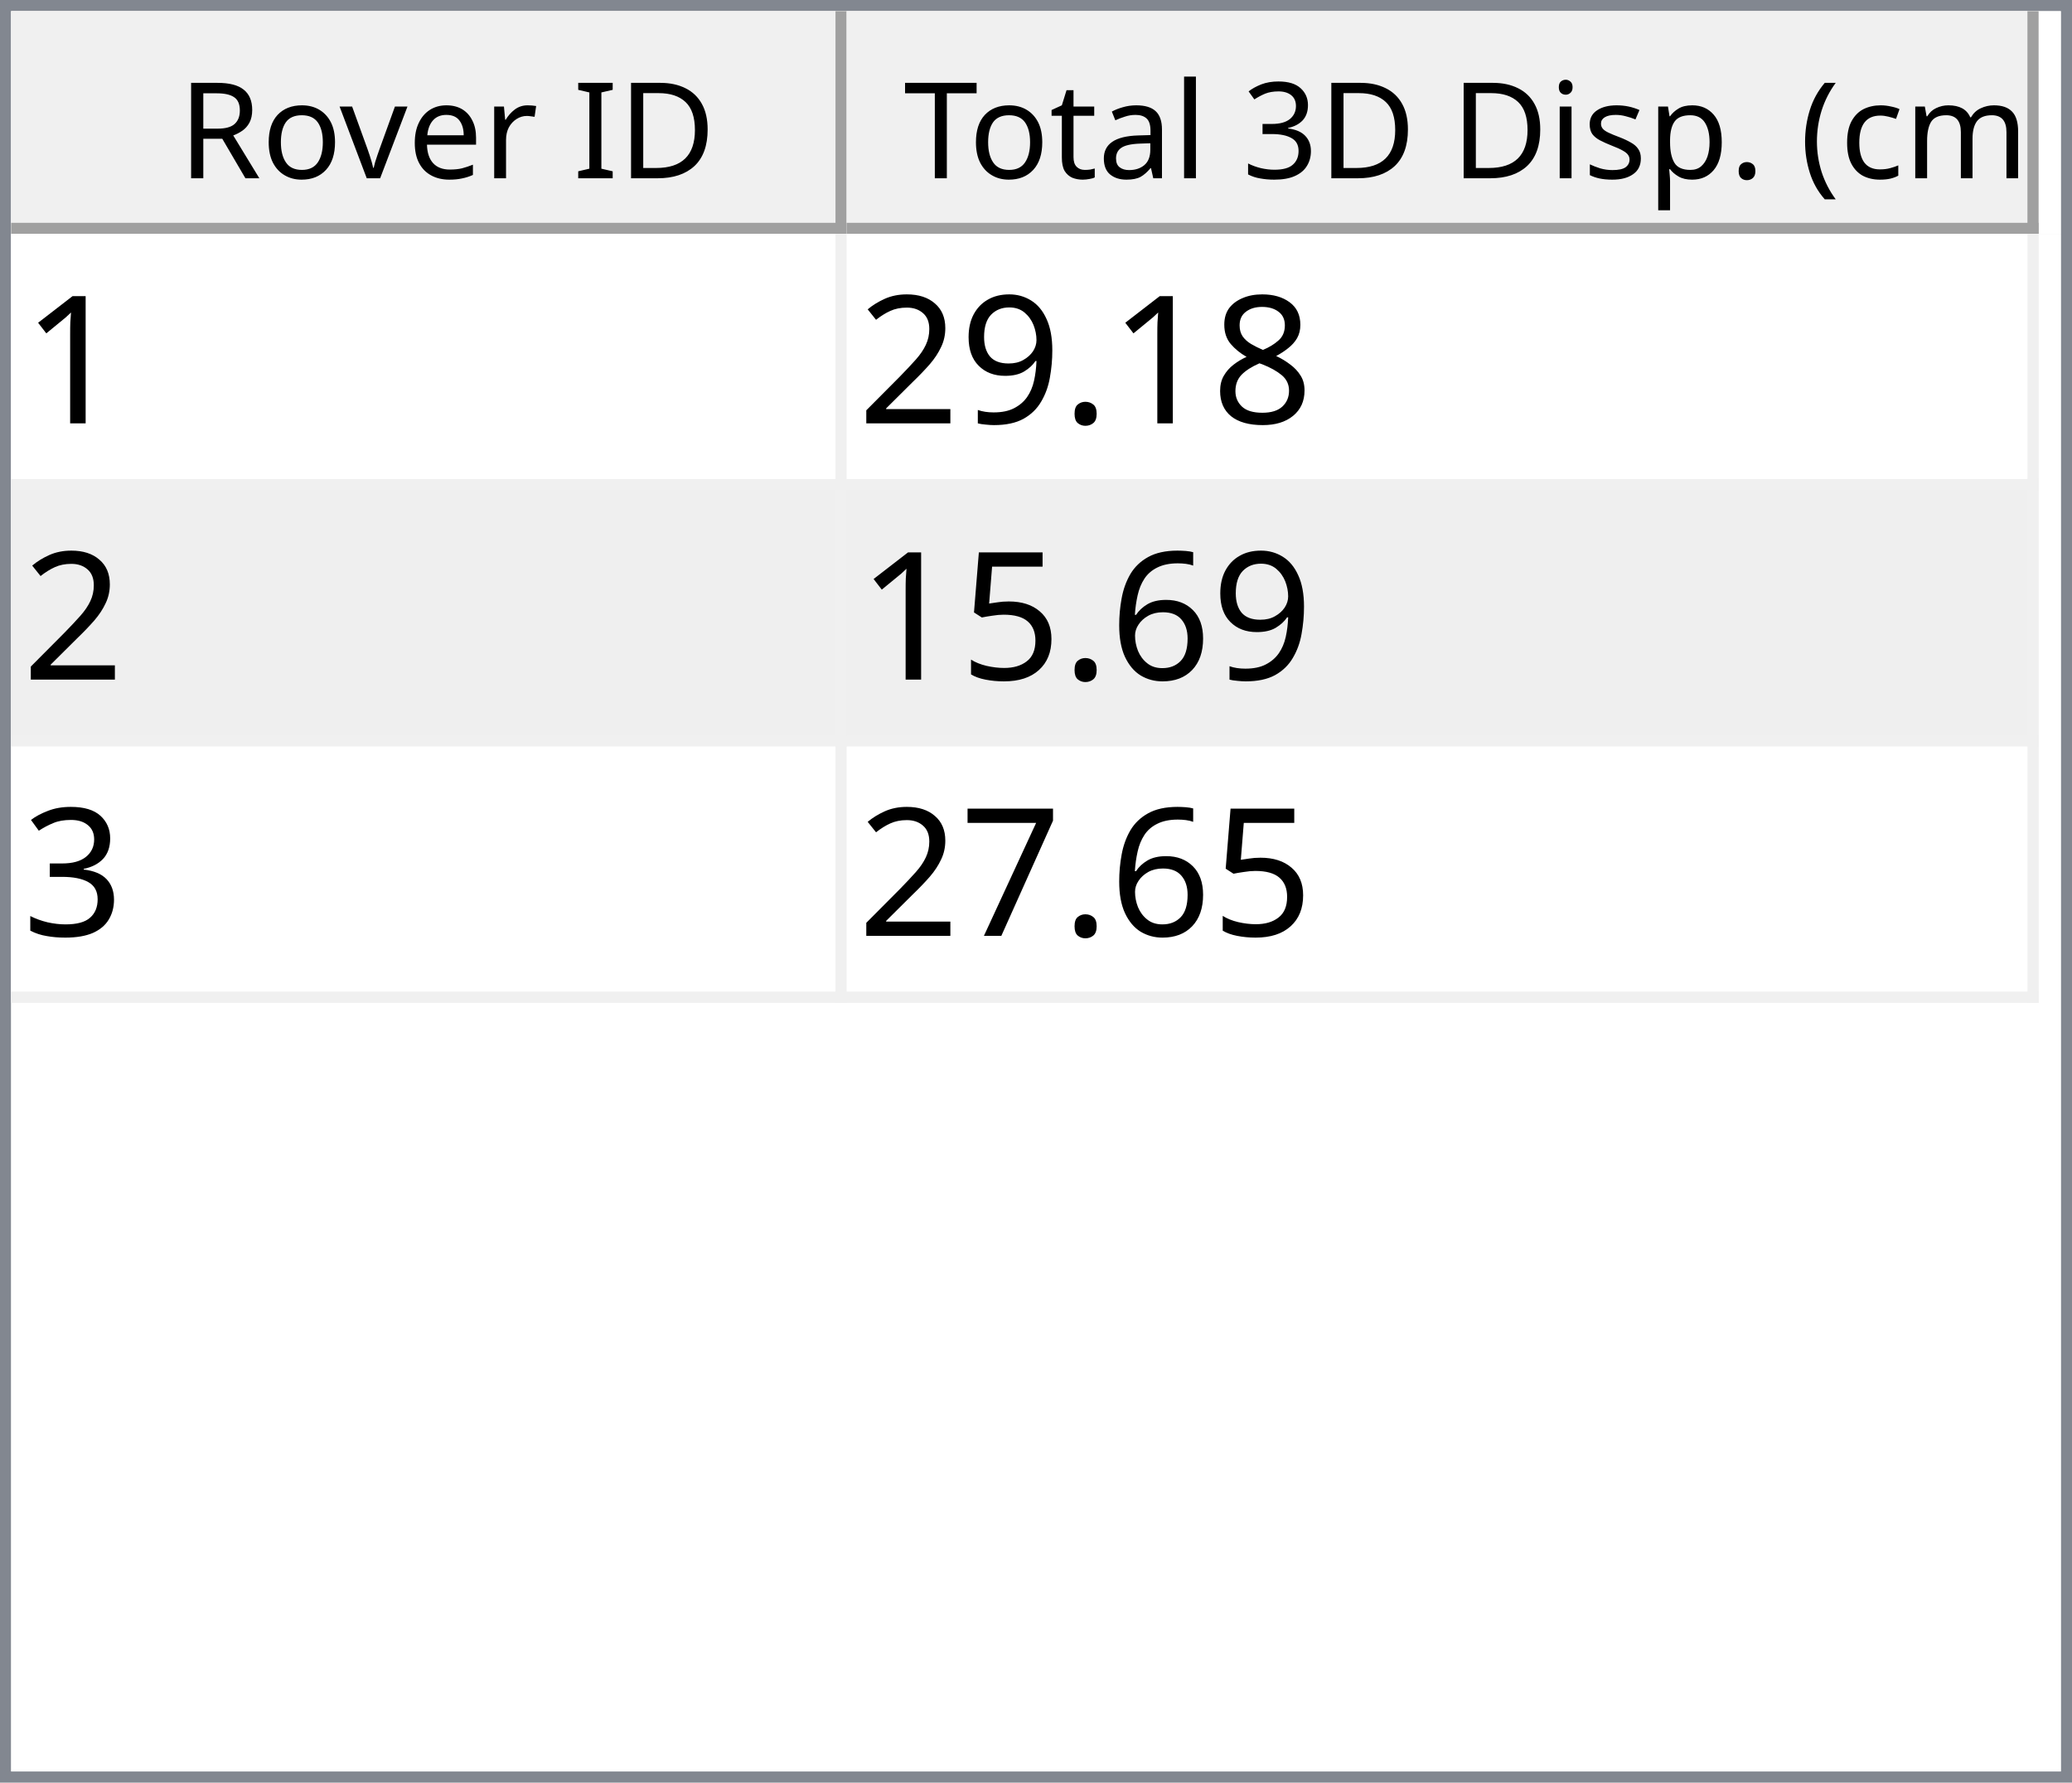
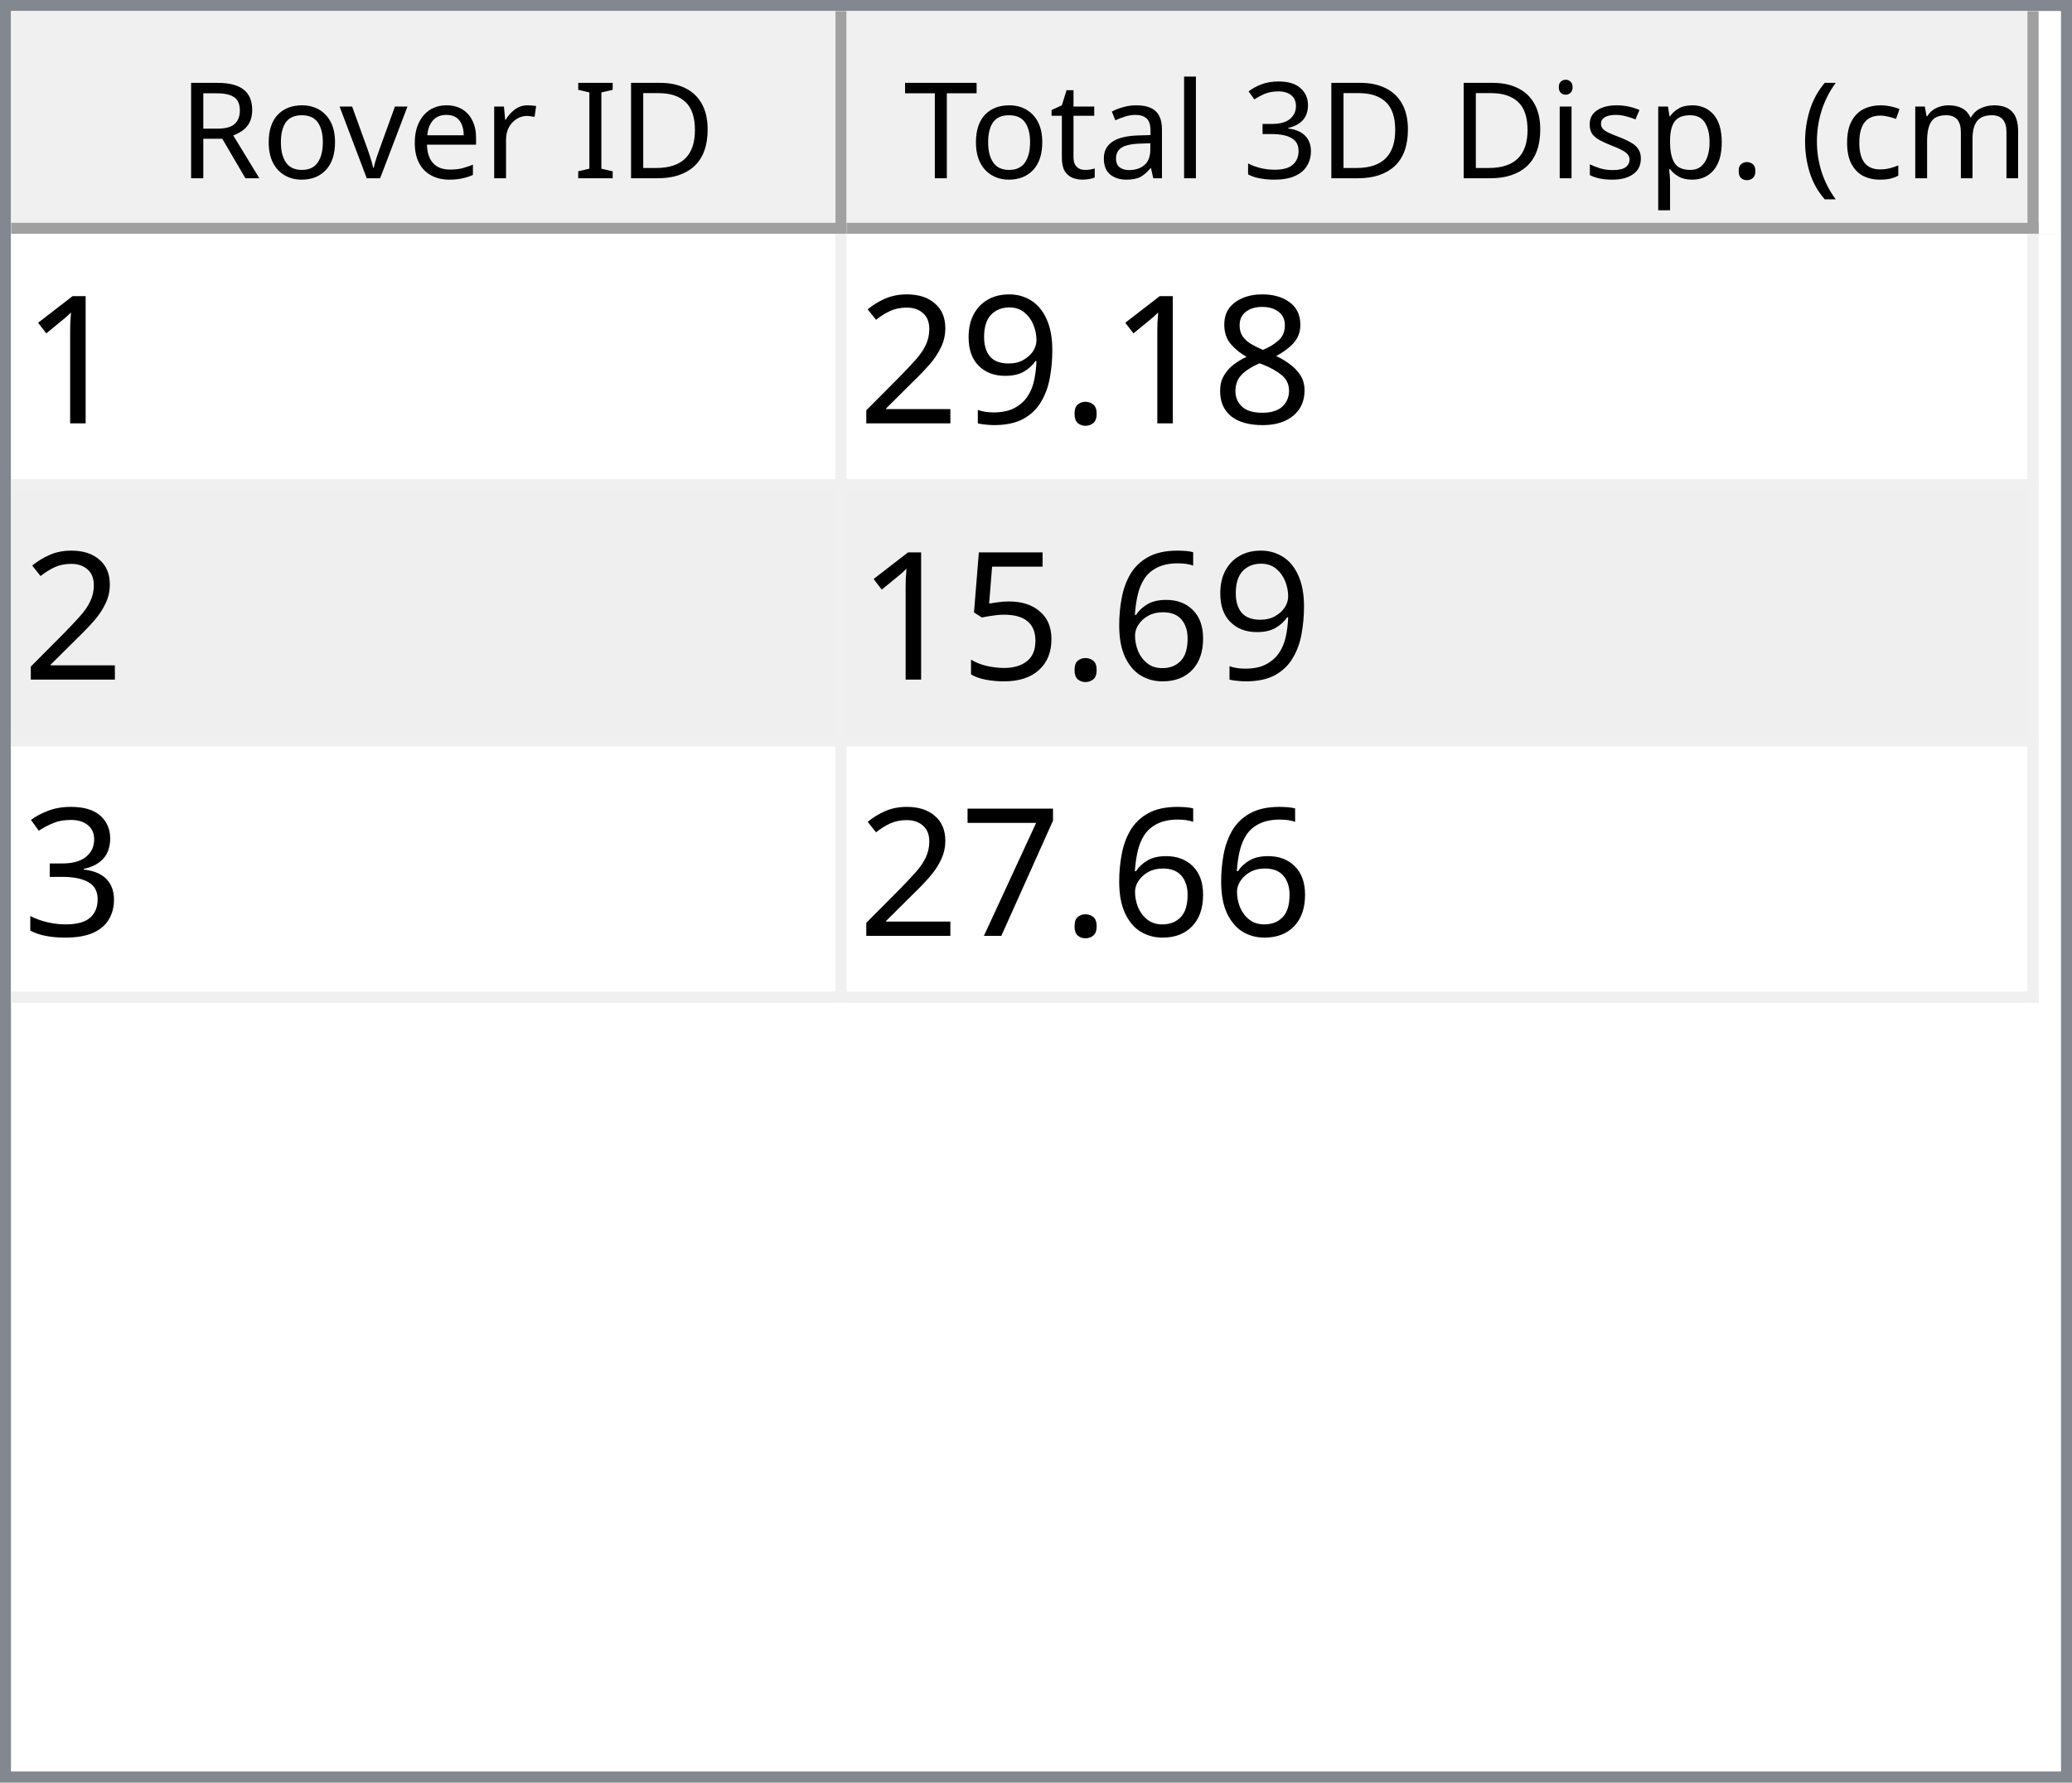
<svg xmlns="http://www.w3.org/2000/svg" style="fill-opacity:1; color-rendering:auto; color-interpolation:auto; text-rendering:auto; stroke:black; stroke-linecap:square; stroke-miterlimit:10; shape-rendering:auto; stroke-opacity:1; fill:black; stroke-dasharray:none; font-weight:normal; stroke-width:1; font-family:'Dialog'; font-style:normal; stroke-linejoin:miter; font-size:12px; stroke-dashoffset:0; image-rendering:auto;" width="186" height="160">
  <defs id="genericDefs" />
  <g>
    <defs id="defs1">
      <clipPath clipPathUnits="userSpaceOnUse" id="clipPath1">
        <path d="M0 0 L186 0 L186 160 L0 160 L0 0 Z" />
      </clipPath>
      <clipPath clipPathUnits="userSpaceOnUse" id="clipPath2">
        <path d="M0 0 L0 160 L186 160 L186 0 Z" />
      </clipPath>
      <clipPath clipPathUnits="userSpaceOnUse" id="clipPath3">
        <path d="M0 0 L0 20 L184 20 L184 0 Z" />
      </clipPath>
      <clipPath clipPathUnits="userSpaceOnUse" id="clipPath4">
        <path d="M0 0 L0 20 L75 20 L75 0 Z" />
      </clipPath>
      <clipPath clipPathUnits="userSpaceOnUse" id="clipPath5">
        <path d="M1 1 L1 19 L74 19 L74 1 Z" />
      </clipPath>
      <clipPath clipPathUnits="userSpaceOnUse" id="clipPath6">
        <path d="M0 0 L0 18 L73 18 L73 0 Z" />
      </clipPath>
      <clipPath clipPathUnits="userSpaceOnUse" id="clipPath7">
        <path d="M-0.5 -0.5 L-0.5 19.5 L74.5 19.5 L74.5 -0.5 Z" />
      </clipPath>
      <clipPath clipPathUnits="userSpaceOnUse" id="clipPath8">
        <path d="M0 0 L0 20 L107 20 L107 0 Z" />
      </clipPath>
      <clipPath clipPathUnits="userSpaceOnUse" id="clipPath9">
        <path d="M1 1 L1 19 L106 19 L106 1 Z" />
      </clipPath>
      <clipPath clipPathUnits="userSpaceOnUse" id="clipPath10">
        <path d="M0 0 L0 18 L105 18 L105 0 Z" />
      </clipPath>
      <clipPath clipPathUnits="userSpaceOnUse" id="clipPath11">
        <path d="M-0.5 -0.5 L-0.5 19.5 L106.5 19.5 L106.5 -0.5 Z" />
      </clipPath>
      <clipPath clipPathUnits="userSpaceOnUse" id="clipPath12">
        <path d="M0 0 L0 138 L184 138 L184 0 Z" />
      </clipPath>
      <clipPath clipPathUnits="userSpaceOnUse" id="clipPath13">
        <path d="M0 0 L0 69 L182 69 L182 0 Z" />
      </clipPath>
      <clipPath clipPathUnits="userSpaceOnUse" id="clipPath14">
        <path d="M-0.5 -0.5 L-0.5 68.5 L181.5 68.5 L181.5 -0.5 Z" />
      </clipPath>
      <clipPath clipPathUnits="userSpaceOnUse" id="clipPath15">
        <path d="M0 0 L0 22 L74 22 L74 0 Z" />
      </clipPath>
      <clipPath clipPathUnits="userSpaceOnUse" id="clipPath16">
        <path d="M0 0 L0 22 L106 22 L106 0 Z" />
      </clipPath>
      <font horiz-adv-x="64.551" id="font1">
        <font-face ascent="107.91" descent="25.098" units-per-em="100" style="font-style:normal; font-family:Segoe UI; font-weight:normal;" />
        <missing-glyph horiz-adv-x="64.551" d="M8.109 0 L8.109 68.266 L56.453 68.266 L56.453 0 L8.109 0 ZM15.328 7.234 L49.219 7.234 L49.219 61.031 L15.328 61.031 L15.328 7.234 Z" />
        <glyph unicode="D" horiz-adv-x="70.117" d="M9.188 0 L9.188 70.016 L28.516 70.016 Q65.531 70.016 65.531 35.891 Q65.531 19.672 55.25 9.836 Q44.969 0 27.734 0 L9.188 0 ZM17.391 62.594 L17.391 7.422 L27.828 7.422 Q41.609 7.422 49.273 14.797 Q56.938 22.172 56.938 35.688 Q56.938 62.594 28.328 62.594 L17.391 62.594 Z" />
        <glyph unicode="I" horiz-adv-x="26.611" d="M17.391 0 L9.188 0 L9.188 70.016 L17.391 70.016 L17.391 0 Z" />
        <glyph unicode=" " horiz-adv-x="27.393" d="" />
        <glyph unicode="r" horiz-adv-x="34.766" d="M34.188 41.891 Q32.078 43.5 28.125 43.5 Q23 43.5 19.555 38.672 Q16.109 33.844 16.109 25.484 L16.109 0 L8.109 0 L8.109 50 L16.109 50 L16.109 39.703 L16.312 39.703 Q18.016 44.969 21.531 47.922 Q25.047 50.875 29.391 50.875 Q32.516 50.875 34.188 50.203 L34.188 41.891 Z" />
        <glyph unicode="e" horiz-adv-x="52.295" d="M48.297 23 L12.984 23 Q13.188 14.656 17.484 10.109 Q21.781 5.562 29.297 5.562 Q37.75 5.562 44.828 11.141 L44.828 3.609 Q38.234 -1.172 27.391 -1.172 Q16.797 -1.172 10.742 5.641 Q4.688 12.453 4.688 24.812 Q4.688 36.469 11.305 43.82 Q17.922 51.172 27.734 51.172 Q37.547 51.172 42.922 44.828 Q48.297 38.484 48.297 27.203 L48.297 23 ZM40.094 29.781 Q40.047 36.719 36.75 40.578 Q33.453 44.438 27.594 44.438 Q21.922 44.438 17.969 40.383 Q14.016 36.328 13.094 29.781 L40.094 29.781 Z" />
        <glyph unicode="v" horiz-adv-x="47.9" d="M47.406 50 L27.484 0 L19.625 0 L0.688 50 L9.469 50 L22.172 13.672 Q23.578 9.672 23.922 6.688 L24.125 6.688 Q24.609 10.453 25.688 13.484 L38.969 50 L47.406 50 Z" />
        <glyph unicode="o" horiz-adv-x="58.594" d="M29 -1.172 Q17.922 -1.172 11.305 5.836 Q4.688 12.844 4.688 24.422 Q4.688 37.016 11.57 44.094 Q18.453 51.172 30.172 51.172 Q41.359 51.172 47.633 44.289 Q53.906 37.406 53.906 25.203 Q53.906 13.234 47.141 6.031 Q40.375 -1.172 29 -1.172 ZM29.594 44.438 Q21.875 44.438 17.383 39.188 Q12.891 33.938 12.891 24.703 Q12.891 15.828 17.43 10.695 Q21.969 5.562 29.594 5.562 Q37.359 5.562 41.531 10.594 Q45.703 15.625 45.703 24.906 Q45.703 34.281 41.531 39.359 Q37.359 44.438 29.594 44.438 Z" />
        <glyph unicode="R" horiz-adv-x="59.814" d="M59.375 0 L49.609 0 L37.891 19.625 Q36.281 22.359 34.766 24.289 Q33.25 26.219 31.664 27.438 Q30.078 28.656 28.25 29.219 Q26.422 29.781 24.125 29.781 L17.391 29.781 L17.391 0 L9.188 0 L9.188 70.016 L30.078 70.016 Q34.672 70.016 38.555 68.867 Q42.438 67.719 45.289 65.375 Q48.141 63.031 49.758 59.547 Q51.375 56.062 51.375 51.375 Q51.375 47.703 50.273 44.656 Q49.172 41.609 47.148 39.211 Q45.125 36.812 42.266 35.133 Q39.406 33.453 35.844 32.516 L35.844 32.328 Q37.594 31.547 38.891 30.547 Q40.188 29.547 41.359 28.18 Q42.531 26.812 43.68 25.078 Q44.828 23.344 46.234 21.047 L59.375 0 ZM17.391 62.594 L17.391 37.203 L28.516 37.203 Q31.594 37.203 34.203 38.133 Q36.812 39.062 38.719 40.797 Q40.625 42.531 41.703 45.047 Q42.781 47.562 42.781 50.688 Q42.781 56.297 39.141 59.445 Q35.5 62.594 28.609 62.594 L17.391 62.594 Z" />
        <glyph unicode=")" horiz-adv-x="30.176" d="M8.297 -15.922 L1.172 -15.922 Q16.406 2.344 16.406 26.812 Q16.406 51.469 1.078 70.016 L8.297 70.016 Q23.531 52.156 23.531 26.703 Q23.531 1.375 8.297 -15.922 Z" />
        <glyph unicode="m" horiz-adv-x="86.133" d="M79.109 0 L71.094 0 L71.094 28.719 Q71.094 37.016 68.531 40.727 Q65.969 44.438 59.906 44.438 Q54.781 44.438 51.195 39.75 Q47.609 35.062 47.609 28.516 L47.609 0 L39.594 0 L39.594 29.688 Q39.594 44.438 28.219 44.438 Q22.953 44.438 19.531 40.016 Q16.109 35.594 16.109 28.516 L16.109 0 L8.109 0 L8.109 50 L16.109 50 L16.109 42.094 L16.312 42.094 Q21.625 51.172 31.844 51.172 Q36.969 51.172 40.773 48.312 Q44.578 45.453 46 40.828 Q51.562 51.172 62.594 51.172 Q79.109 51.172 79.109 30.812 L79.109 0 Z" />
        <glyph unicode="c" horiz-adv-x="46.191" d="M42.188 2.297 Q36.422 -1.172 28.516 -1.172 Q17.828 -1.172 11.258 5.789 Q4.688 12.75 4.688 23.828 Q4.688 36.188 11.766 43.68 Q18.844 51.172 30.672 51.172 Q37.25 51.172 42.281 48.734 L42.281 40.531 Q36.719 44.438 30.375 44.438 Q22.703 44.438 17.797 38.945 Q12.891 33.453 12.891 24.516 Q12.891 15.719 17.508 10.641 Q22.125 5.562 29.891 5.562 Q36.422 5.562 42.188 9.906 L42.188 2.297 Z" />
        <glyph unicode="(" horiz-adv-x="30.176" d="M29.109 -15.922 L21.969 -15.922 Q6.844 1.375 6.844 26.703 Q6.844 52.156 21.969 70.016 L29.203 70.016 Q13.875 51.469 13.875 26.812 Q13.875 2.344 29.109 -15.922 Z" />
        <glyph unicode="." horiz-adv-x="21.68" d="M10.891 -1.078 Q8.641 -1.078 7.055 0.539 Q5.469 2.156 5.469 4.391 Q5.469 6.641 7.055 8.273 Q8.641 9.906 10.891 9.906 Q13.188 9.906 14.797 8.273 Q16.406 6.641 16.406 4.391 Q16.406 2.156 14.797 0.539 Q13.188 -1.078 10.891 -1.078 Z" />
        <glyph unicode="p" horiz-adv-x="58.789" d="M16.312 7.234 L16.109 7.234 L16.109 -23 L8.109 -23 L8.109 50 L16.109 50 L16.109 41.219 L16.312 41.219 Q22.219 51.172 33.594 51.172 Q43.266 51.172 48.688 44.461 Q54.109 37.75 54.109 26.469 Q54.109 13.922 48 6.375 Q41.891 -1.172 31.297 -1.172 Q21.578 -1.172 16.312 7.234 ZM16.109 27.391 L16.109 20.406 Q16.109 14.203 20.141 9.883 Q24.172 5.562 30.375 5.562 Q37.641 5.562 41.773 11.133 Q45.906 16.703 45.906 26.609 Q45.906 34.969 42.047 39.703 Q38.188 44.438 31.594 44.438 Q24.609 44.438 20.359 39.578 Q16.109 34.719 16.109 27.391 Z" />
        <glyph unicode="s" horiz-adv-x="42.432" d="M5.078 1.812 L5.078 10.406 Q11.625 5.562 19.484 5.562 Q30.031 5.562 30.031 12.594 Q30.031 14.594 29.125 15.992 Q28.219 17.391 26.68 18.461 Q25.141 19.531 23.07 20.383 Q21 21.234 18.609 22.172 Q15.281 23.484 12.766 24.828 Q10.25 26.172 8.57 27.859 Q6.891 29.547 6.031 31.695 Q5.172 33.844 5.172 36.719 Q5.172 40.234 6.789 42.945 Q8.406 45.656 11.086 47.484 Q13.766 49.312 17.211 50.242 Q20.656 51.172 24.312 51.172 Q30.812 51.172 35.938 48.922 L35.938 40.828 Q30.422 44.438 23.25 44.438 Q21 44.438 19.195 43.922 Q17.391 43.406 16.094 42.477 Q14.797 41.547 14.086 40.258 Q13.375 38.969 13.375 37.406 Q13.375 35.453 14.086 34.133 Q14.797 32.812 16.164 31.789 Q17.531 30.766 19.484 29.938 Q21.438 29.109 23.922 28.125 Q27.25 26.859 29.883 25.516 Q32.516 24.172 34.375 22.484 Q36.234 20.797 37.234 18.602 Q38.234 16.406 38.234 13.375 Q38.234 9.672 36.602 6.938 Q34.969 4.203 32.234 2.398 Q29.5 0.594 25.93 -0.289 Q22.359 -1.172 18.453 -1.172 Q10.75 -1.172 5.078 1.812 Z" />
        <glyph unicode="i" horiz-adv-x="24.219" d="M12.203 62.703 Q10.062 62.703 8.547 64.164 Q7.031 65.625 7.031 67.875 Q7.031 70.125 8.547 71.609 Q10.062 73.094 12.203 73.094 Q14.406 73.094 15.945 71.609 Q17.484 70.125 17.484 67.875 Q17.484 65.719 15.945 64.211 Q14.406 62.703 12.203 62.703 ZM16.109 0 L8.109 0 L8.109 50 L16.109 50 L16.109 0 Z" />
        <glyph unicode="3" horiz-adv-x="53.906" d="M46.531 19.828 Q46.531 15.094 44.75 11.211 Q42.969 7.328 39.719 4.57 Q36.469 1.812 31.93 0.297 Q27.391 -1.219 21.922 -1.219 Q11.922 -1.219 6 2.594 L6 11.188 Q13.094 5.609 22.219 5.609 Q25.875 5.609 28.828 6.539 Q31.781 7.469 33.906 9.227 Q36.031 10.984 37.18 13.477 Q38.328 15.969 38.328 19.094 Q38.328 32.812 18.797 32.812 L12.984 32.812 L12.984 39.594 L18.5 39.594 Q35.797 39.594 35.797 52.484 Q35.797 64.406 22.609 64.406 Q15.188 64.406 8.688 59.422 L8.688 67.188 Q15.375 71.188 24.609 71.188 Q29 71.188 32.57 69.969 Q36.141 68.75 38.68 66.555 Q41.219 64.359 42.609 61.281 Q44 58.203 44 54.5 Q44 40.672 30.031 36.719 L30.031 36.531 Q33.594 36.141 36.625 34.797 Q39.656 33.453 41.852 31.305 Q44.047 29.156 45.289 26.25 Q46.531 23.344 46.531 19.828 Z" />
        <glyph unicode="l" horiz-adv-x="24.219" d="M16.109 0 L8.109 0 L8.109 74.031 L16.109 74.031 L16.109 0 Z" />
        <glyph unicode="a" horiz-adv-x="50.879" d="M43.891 0 L35.891 0 L35.891 7.812 L35.688 7.812 Q30.469 -1.172 20.312 -1.172 Q12.844 -1.172 8.617 2.781 Q4.391 6.734 4.391 13.281 Q4.391 27.297 20.906 29.594 L35.891 31.688 Q35.891 44.438 25.594 44.438 Q16.547 44.438 9.281 38.281 L9.281 46.484 Q16.656 51.172 26.266 51.172 Q43.891 51.172 43.891 32.516 L43.891 0 ZM35.891 25.297 L23.828 23.641 Q18.266 22.859 15.43 20.875 Q12.594 18.891 12.594 13.875 Q12.594 10.203 15.211 7.883 Q17.828 5.562 22.172 5.562 Q28.125 5.562 32.008 9.742 Q35.891 13.922 35.891 20.312 L35.891 25.297 Z" />
        <glyph unicode="t" horiz-adv-x="33.887" d="M31.297 0.484 Q28.469 -1.078 23.828 -1.078 Q10.688 -1.078 10.688 13.578 L10.688 43.172 L2.094 43.172 L2.094 50 L10.688 50 L10.688 62.203 L18.703 64.797 L18.703 50 L31.297 50 L31.297 43.172 L18.703 43.172 L18.703 14.984 Q18.703 9.969 20.414 7.82 Q22.125 5.672 26.078 5.672 Q29.109 5.672 31.297 7.328 L31.297 0.484 Z" />
        <glyph unicode="T" horiz-adv-x="52.393" d="M50.594 62.594 L30.375 62.594 L30.375 0 L22.172 0 L22.172 62.594 L2 62.594 L2 70.016 L50.594 70.016 L50.594 62.594 Z" />
      </font>
      <font horiz-adv-x="75.0" id="font2">
        <font-face ascent="100.537" descent="21.973" units-per-em="100" style="font-style:normal; font-family:sans-serif; font-weight:normal;" />
        <missing-glyph horiz-adv-x="75.0" d="M12.5 0 L12.5 62.5 L62.5 62.5 L62.5 0 L12.5 0 ZM14.062 1.562 L60.938 1.562 L60.938 60.938 L14.062 60.938 L14.062 1.562 Z" />
        <glyph unicode="1" horiz-adv-x="55.615" d="M37.25 0 L28.469 0 L28.469 56 Q25.297 52.984 20.141 49.953 Q14.984 46.922 10.891 45.406 L10.891 53.906 Q18.266 57.375 23.781 62.305 Q29.297 67.234 31.594 71.875 L37.25 71.875 L37.25 0 Z" />
        <glyph unicode="8" horiz-adv-x="55.615" d="M17.672 38.812 Q12.203 40.828 9.57 44.539 Q6.938 48.25 6.938 53.422 Q6.938 61.234 12.555 66.555 Q18.172 71.875 27.484 71.875 Q36.859 71.875 42.578 66.43 Q48.297 60.984 48.297 53.172 Q48.297 48.188 45.68 44.508 Q43.062 40.828 37.75 38.812 Q44.344 36.672 47.781 31.883 Q51.219 27.094 51.219 20.453 Q51.219 11.281 44.727 5.031 Q38.234 -1.219 27.641 -1.219 Q17.047 -1.219 10.547 5.055 Q4.047 11.328 4.047 20.703 Q4.047 27.688 7.594 32.398 Q11.141 37.109 17.672 38.812 ZM15.922 53.719 Q15.922 48.641 19.195 45.414 Q22.469 42.188 27.688 42.188 Q32.766 42.188 36.016 45.383 Q39.266 48.578 39.266 53.219 Q39.266 58.062 35.914 61.359 Q32.562 64.656 27.594 64.656 Q22.562 64.656 19.242 61.43 Q15.922 58.203 15.922 53.719 ZM13.094 20.656 Q13.094 16.891 14.875 13.375 Q16.656 9.859 20.172 7.93 Q23.688 6 27.734 6 Q34.031 6 38.133 10.055 Q42.234 14.109 42.234 20.359 Q42.234 26.703 38.016 30.859 Q33.797 35.016 27.438 35.016 Q21.234 35.016 17.164 30.914 Q13.094 26.812 13.094 20.656 Z" />
        <glyph unicode="." horiz-adv-x="27.783" d="M9.078 0 L9.078 10.016 L19.094 10.016 L19.094 0 L9.078 0 Z" />
        <glyph unicode="9" horiz-adv-x="55.615" d="M5.469 16.547 L13.922 17.328 Q14.984 11.375 18.016 8.688 Q21.047 6 25.781 6 Q29.828 6 32.883 7.859 Q35.938 9.719 37.891 12.82 Q39.844 15.922 41.164 21.195 Q42.484 26.469 42.484 31.938 Q42.484 32.516 42.438 33.688 Q39.797 29.5 35.234 26.883 Q30.672 24.266 25.344 24.266 Q16.453 24.266 10.305 30.711 Q4.156 37.156 4.156 47.703 Q4.156 58.594 10.578 65.234 Q17 71.875 26.656 71.875 Q33.641 71.875 39.43 68.117 Q45.219 64.359 48.219 57.398 Q51.219 50.438 51.219 37.25 Q51.219 23.531 48.242 15.406 Q45.266 7.281 39.383 3.031 Q33.5 -1.219 25.594 -1.219 Q17.188 -1.219 11.867 3.445 Q6.547 8.109 5.469 16.547 ZM41.453 48.141 Q41.453 55.719 37.43 60.156 Q33.406 64.594 27.734 64.594 Q21.875 64.594 17.531 59.812 Q13.188 55.031 13.188 47.406 Q13.188 40.578 17.312 36.305 Q21.438 32.031 27.484 32.031 Q33.594 32.031 37.523 36.305 Q41.453 40.578 41.453 48.141 Z" />
        <glyph unicode="2" horiz-adv-x="55.615" d="M50.344 8.453 L50.344 0 L3.031 0 Q2.938 3.172 4.047 6.109 Q5.859 10.938 9.836 15.625 Q13.812 20.312 21.344 26.469 Q33.016 36.031 37.117 41.625 Q41.219 47.219 41.219 52.203 Q41.219 57.422 37.477 61.008 Q33.734 64.594 27.734 64.594 Q21.391 64.594 17.578 60.789 Q13.766 56.984 13.719 50.25 L4.688 51.172 Q5.609 61.281 11.664 66.578 Q17.719 71.875 27.938 71.875 Q38.234 71.875 44.242 66.164 Q50.25 60.453 50.25 52 Q50.25 47.703 48.492 43.555 Q46.734 39.406 42.656 34.812 Q38.578 30.219 29.109 22.219 Q21.188 15.578 18.945 13.211 Q16.703 10.844 15.234 8.453 L50.344 8.453 Z" />
        <glyph unicode="6" horiz-adv-x="55.615" d="M49.75 54.047 L41.016 53.375 Q39.844 58.547 37.703 60.891 Q34.125 64.656 28.906 64.656 Q24.703 64.656 21.531 62.312 Q17.391 59.281 14.992 53.469 Q12.594 47.656 12.5 36.922 Q15.672 41.75 20.266 44.094 Q24.859 46.438 29.891 46.438 Q38.672 46.438 44.852 39.969 Q51.031 33.5 51.031 23.25 Q51.031 16.5 48.125 10.719 Q45.219 4.938 40.141 1.859 Q35.062 -1.219 28.609 -1.219 Q17.625 -1.219 10.695 6.859 Q3.766 14.938 3.766 33.5 Q3.766 54.25 11.422 63.672 Q18.109 71.875 29.438 71.875 Q37.891 71.875 43.289 67.141 Q48.688 62.406 49.75 54.047 ZM13.875 23.188 Q13.875 18.656 15.797 14.508 Q17.719 10.359 21.188 8.18 Q24.656 6 28.469 6 Q34.031 6 38.039 10.492 Q42.047 14.984 42.047 22.703 Q42.047 30.125 38.086 34.398 Q34.125 38.672 28.125 38.672 Q22.172 38.672 18.023 34.398 Q13.875 30.125 13.875 23.188 Z" />
        <glyph unicode="5" horiz-adv-x="55.615" d="M4.156 18.75 L13.375 19.531 Q14.406 12.797 18.141 9.398 Q21.875 6 27.156 6 Q33.5 6 37.891 10.789 Q42.281 15.578 42.281 23.484 Q42.281 31 38.062 35.352 Q33.844 39.703 27 39.703 Q22.75 39.703 19.336 37.773 Q15.922 35.844 13.969 32.766 L5.719 33.844 L12.641 70.609 L48.25 70.609 L48.25 62.203 L19.672 62.203 L15.828 42.969 Q22.266 47.469 29.344 47.469 Q38.719 47.469 45.164 40.969 Q51.609 34.469 51.609 24.266 Q51.609 14.547 45.953 7.469 Q39.062 -1.219 27.156 -1.219 Q17.391 -1.219 11.211 4.25 Q5.031 9.719 4.156 18.75 Z" />
        <glyph unicode="3" horiz-adv-x="55.615" d="M4.203 18.891 L12.984 20.062 Q14.5 12.594 18.141 9.297 Q21.781 6 27 6 Q33.203 6 37.477 10.297 Q41.75 14.594 41.75 20.953 Q41.75 27 37.797 30.93 Q33.844 34.859 27.734 34.859 Q25.25 34.859 21.531 33.891 L22.516 41.609 Q23.391 41.5 23.922 41.5 Q29.547 41.5 34.039 44.43 Q38.531 47.359 38.531 53.469 Q38.531 58.297 35.258 61.477 Q31.984 64.656 26.812 64.656 Q21.688 64.656 18.266 61.43 Q14.844 58.203 13.875 51.766 L5.078 53.328 Q6.688 62.156 12.398 67.016 Q18.109 71.875 26.609 71.875 Q32.469 71.875 37.398 69.359 Q42.328 66.844 44.945 62.5 Q47.562 58.156 47.562 53.266 Q47.562 48.641 45.07 44.828 Q42.578 41.016 37.703 38.766 Q44.047 37.312 47.562 32.695 Q51.078 28.078 51.078 21.141 Q51.078 11.766 44.242 5.25 Q37.406 -1.266 26.953 -1.266 Q17.531 -1.266 11.305 4.352 Q5.078 9.969 4.203 18.891 Z" />
        <glyph unicode="7" horiz-adv-x="55.615" d="M4.734 62.203 L4.734 70.656 L51.078 70.656 L51.078 63.812 Q44.234 56.547 37.523 44.484 Q30.812 32.422 27.156 19.672 Q24.516 10.688 23.781 0 L14.75 0 Q14.891 8.453 18.062 20.414 Q21.234 32.375 27.172 43.484 Q33.109 54.594 39.797 62.203 L4.734 62.203 Z" />
      </font>
    </defs>
    <g style="fill:white; stroke:white;">
      <rect x="0" y="0" width="186" style="clip-path:url(#clipPath1); stroke:none;" height="160" />
    </g>
    <g style="fill:white; text-rendering:optimizeSpeed; color-rendering:optimizeSpeed; image-rendering:optimizeSpeed; shape-rendering:crispEdges; stroke:white; color-interpolation:sRGB;">
      <rect x="0" width="186" height="160" y="0" style="stroke:none;" />
      <path style="stroke:none;" d="M0 160 L186 160 L186 0 L0 0 Z" />
    </g>
    <g style="fill:rgb(240,240,240); font-family:'Segoe UI'; stroke:rgb(240,240,240);">
      <rect x="0" y="0" width="186" style="clip-path:url(#clipPath2); stroke:none;" height="160" />
    </g>
    <g style="fill:rgb(130,135,144); font-family:'Segoe UI'; stroke:rgb(130,135,144);">
      <path d="M0 0 L186 0 L186 160 L0 160 L0 0 ZM1 1 L185 1 L185 159 L1 159 L1 1 Z" style="fill-rule:evenodd; clip-path:url(#clipPath2); stroke:none;" />
    </g>
    <g style="fill:white; font-family:'Segoe UI'; stroke:white;" transform="translate(1,1)">
      <rect x="0" y="0" width="184" style="clip-path:url(#clipPath3); stroke:none;" height="20" />
    </g>
    <g style="fill:rgb(240,240,240); font-family:'Segoe UI'; stroke:rgb(240,240,240);" transform="translate(1,1)">
      <rect x="0" y="0" width="75" style="clip-path:url(#clipPath4); stroke:none;" height="20" />
    </g>
    <g style="font-family:'Segoe UI';" transform="translate(2,2)">
      <text x="14" xml:space="preserve" y="14" style="clip-path:url(#clipPath6); stroke:none;">Rover ID</text>
    </g>
    <g style="fill:rgb(160,160,160); font-family:'Segoe UI'; stroke:rgb(160,160,160); stroke-linejoin:bevel;" transform="translate(1.5,1.5)">
      <line x1="74" x2="74" y1="0" style="fill:none; clip-path:url(#clipPath7);" y2="19" />
    </g>
    <g style="fill:rgb(160,160,160); font-family:'Segoe UI'; stroke:rgb(160,160,160); stroke-linejoin:bevel;" transform="matrix(1,0,0,1,1,1) translate(0.5,0.5)">
      <line x1="0" x2="74" y1="19" style="fill:none; clip-path:url(#clipPath7);" y2="19" />
    </g>
    <g style="fill:rgb(240,240,240); font-family:'Segoe UI'; stroke:rgb(240,240,240);" transform="translate(76,1)">
      <rect x="0" y="0" width="107" style="clip-path:url(#clipPath8); stroke:none;" height="20" />
    </g>
    <g style="font-family:'Segoe UI';" transform="translate(77,2)">
      <text x="1" xml:space="preserve" y="14" style="clip-path:url(#clipPath10); stroke:none;"> Total 3D Disp. (cm)</text>
    </g>
    <g style="fill:rgb(160,160,160); font-family:'Segoe UI'; stroke:rgb(160,160,160); stroke-linejoin:bevel;" transform="translate(76.5,1.5)">
      <line x1="106" x2="106" y1="0" style="fill:none; clip-path:url(#clipPath11);" y2="19" />
    </g>
    <g style="fill:rgb(160,160,160); font-family:'Segoe UI'; stroke:rgb(160,160,160); stroke-linejoin:bevel;" transform="matrix(1,0,0,1,76,1) translate(0.5,0.5)">
      <line x1="0" x2="106" y1="19" style="fill:none; clip-path:url(#clipPath11);" y2="19" />
    </g>
    <g style="fill:white; font-family:'Segoe UI'; stroke:white;" transform="translate(1,21)">
      <rect x="0" y="0" width="184" style="clip-path:url(#clipPath12); stroke:none;" height="138" />
    </g>
    <g style="fill:rgb(240,240,240); font-size:16px; font-family:sans-serif; stroke:rgb(240,240,240);" transform="translate(1,21)">
      <rect x="0" y="0" width="182" style="clip-path:url(#clipPath13); stroke:none;" height="69" />
      <line transform="translate(0.5,0.5)" x1="0" x2="181" y1="22" style="clip-path:url(#clipPath14); fill:none; stroke-linejoin:bevel;" y2="22" />
    </g>
    <g transform="matrix(1,0,0,1,1,21) translate(0.5,0.5)" style="fill:rgb(240,240,240); font-size:16px; font-family:sans-serif; stroke:rgb(240,240,240); stroke-linejoin:bevel;">
      <line x1="0" x2="181" y1="45" style="fill:none; clip-path:url(#clipPath14);" y2="45" />
    </g>
    <g transform="matrix(1,0,0,1,1,21) translate(0.5,0.5)" style="fill:rgb(240,240,240); font-size:16px; font-family:sans-serif; stroke:rgb(240,240,240); stroke-linejoin:bevel;">
      <line x1="0" x2="181" y1="68" style="fill:none; clip-path:url(#clipPath14);" y2="68" />
    </g>
    <g transform="matrix(1,0,0,1,1,21) translate(0.5,0.5)" style="fill:rgb(240,240,240); font-size:16px; font-family:sans-serif; stroke:rgb(240,240,240); stroke-linejoin:bevel;">
      <line x1="74" x2="74" y1="0" style="fill:none; clip-path:url(#clipPath14);" y2="68" />
    </g>
    <g transform="matrix(1,0,0,1,1,21) translate(0.5,0.5)" style="fill:rgb(240,240,240); font-size:16px; font-family:sans-serif; stroke:rgb(240,240,240); stroke-linejoin:bevel;">
      <line x1="181" x2="181" y1="0" style="fill:none; clip-path:url(#clipPath14);" y2="68" />
    </g>
    <g style="fill:white; font-size:16px; font-family:sans-serif; stroke:white;" transform="matrix(1,0,0,1,1,21)">
      <rect x="0" y="0" width="74" style="clip-path:url(#clipPath15); stroke:none;" height="22" />
      <text x="1" y="17" style="fill:black; clip-path:url(#clipPath15); stroke:none;" xml:space="preserve">1</text>
    </g>
    <g style="fill:white; font-size:16px; font-family:sans-serif; stroke:white;" transform="matrix(1,0,0,1,1,21) translate(75,0)">
      <rect x="0" y="0" width="106" style="clip-path:url(#clipPath16); stroke:none;" height="22" />
      <text x="1" y="17" style="fill:black; clip-path:url(#clipPath16); stroke:none;" xml:space="preserve">29.18</text>
    </g>
    <g style="fill:rgb(239,239,239); font-size:16px; font-family:sans-serif; stroke:rgb(239,239,239);" transform="matrix(1,0,0,1,1,21) translate(0,23)">
      <rect x="0" y="0" width="74" style="clip-path:url(#clipPath15); stroke:none;" height="22" />
      <text x="1" y="17" style="fill:black; clip-path:url(#clipPath15); stroke:none;" xml:space="preserve">2</text>
    </g>
    <g style="fill:rgb(239,239,239); font-size:16px; font-family:sans-serif; stroke:rgb(239,239,239);" transform="matrix(1,0,0,1,1,21) translate(75,23)">
      <rect x="0" y="0" width="106" style="clip-path:url(#clipPath16); stroke:none;" height="22" />
      <text x="1" y="17" style="fill:black; clip-path:url(#clipPath16); stroke:none;" xml:space="preserve">15.69</text>
    </g>
    <g style="fill:white; font-size:16px; font-family:sans-serif; stroke:white;" transform="matrix(1,0,0,1,1,21) translate(0,46)">
      <rect x="0" y="0" width="74" style="clip-path:url(#clipPath15); stroke:none;" height="22" />
      <text x="1" y="17" style="fill:black; clip-path:url(#clipPath15); stroke:none;" xml:space="preserve">3</text>
    </g>
    <g style="fill:white; font-size:16px; font-family:sans-serif; stroke:white;" transform="matrix(1,0,0,1,1,21) translate(75,46)">
      <rect x="0" y="0" width="106" style="clip-path:url(#clipPath16); stroke:none;" height="22" />
-       <text x="1" y="17" style="fill:black; clip-path:url(#clipPath16); stroke:none;" xml:space="preserve">27.65</text>
+       <text x="1" y="17" style="fill:black; clip-path:url(#clipPath16); stroke:none;" xml:space="preserve">27.66</text>
    </g>
  </g>
</svg>
